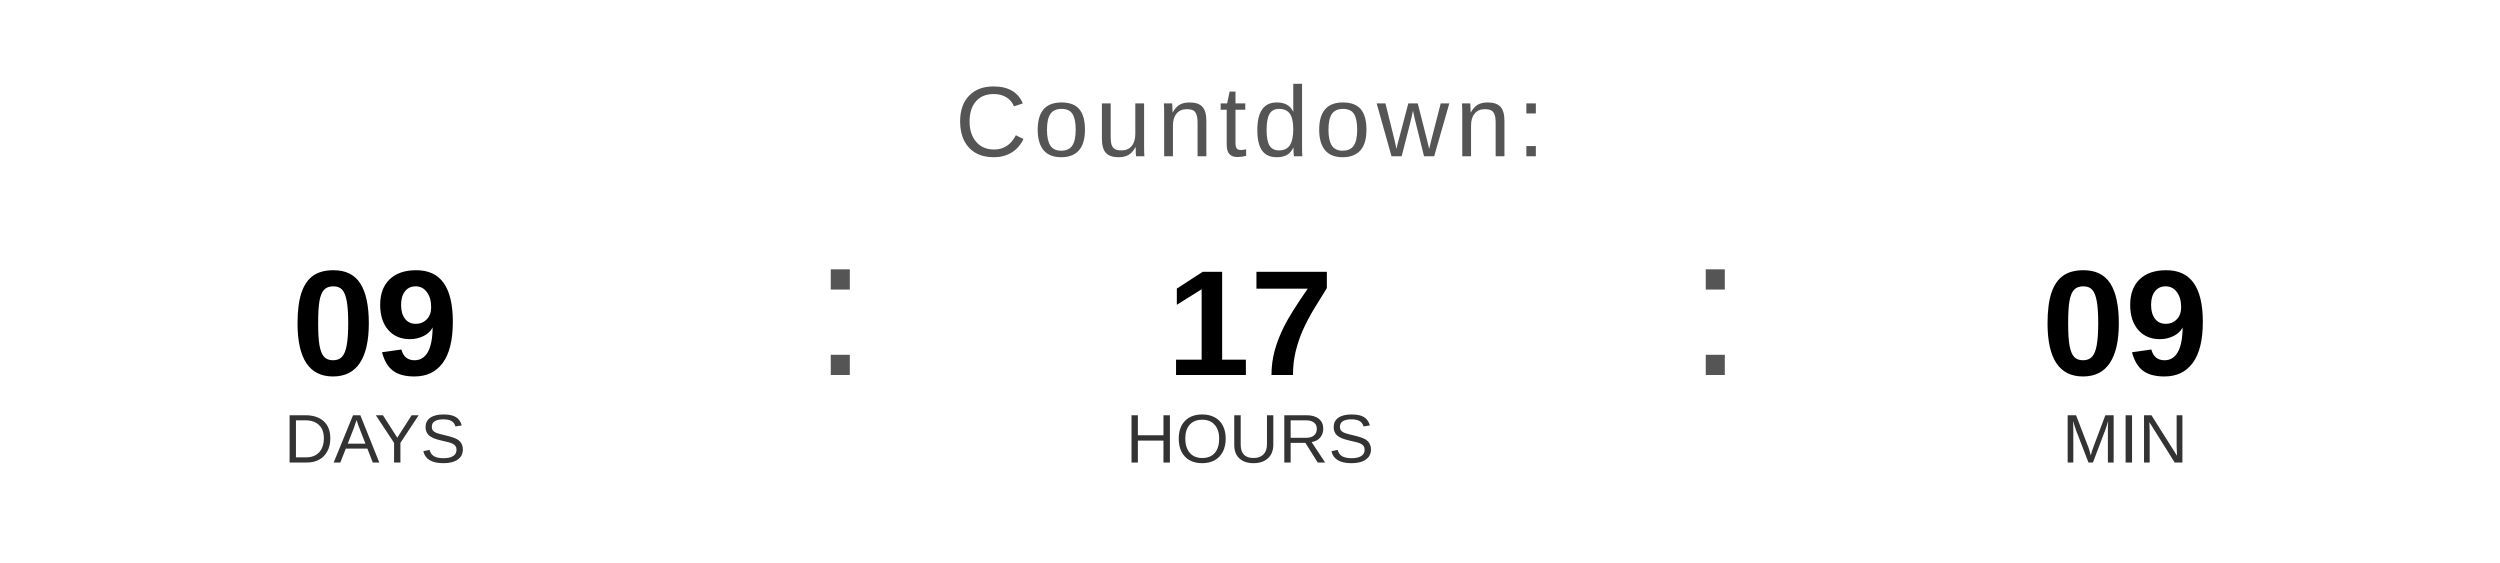
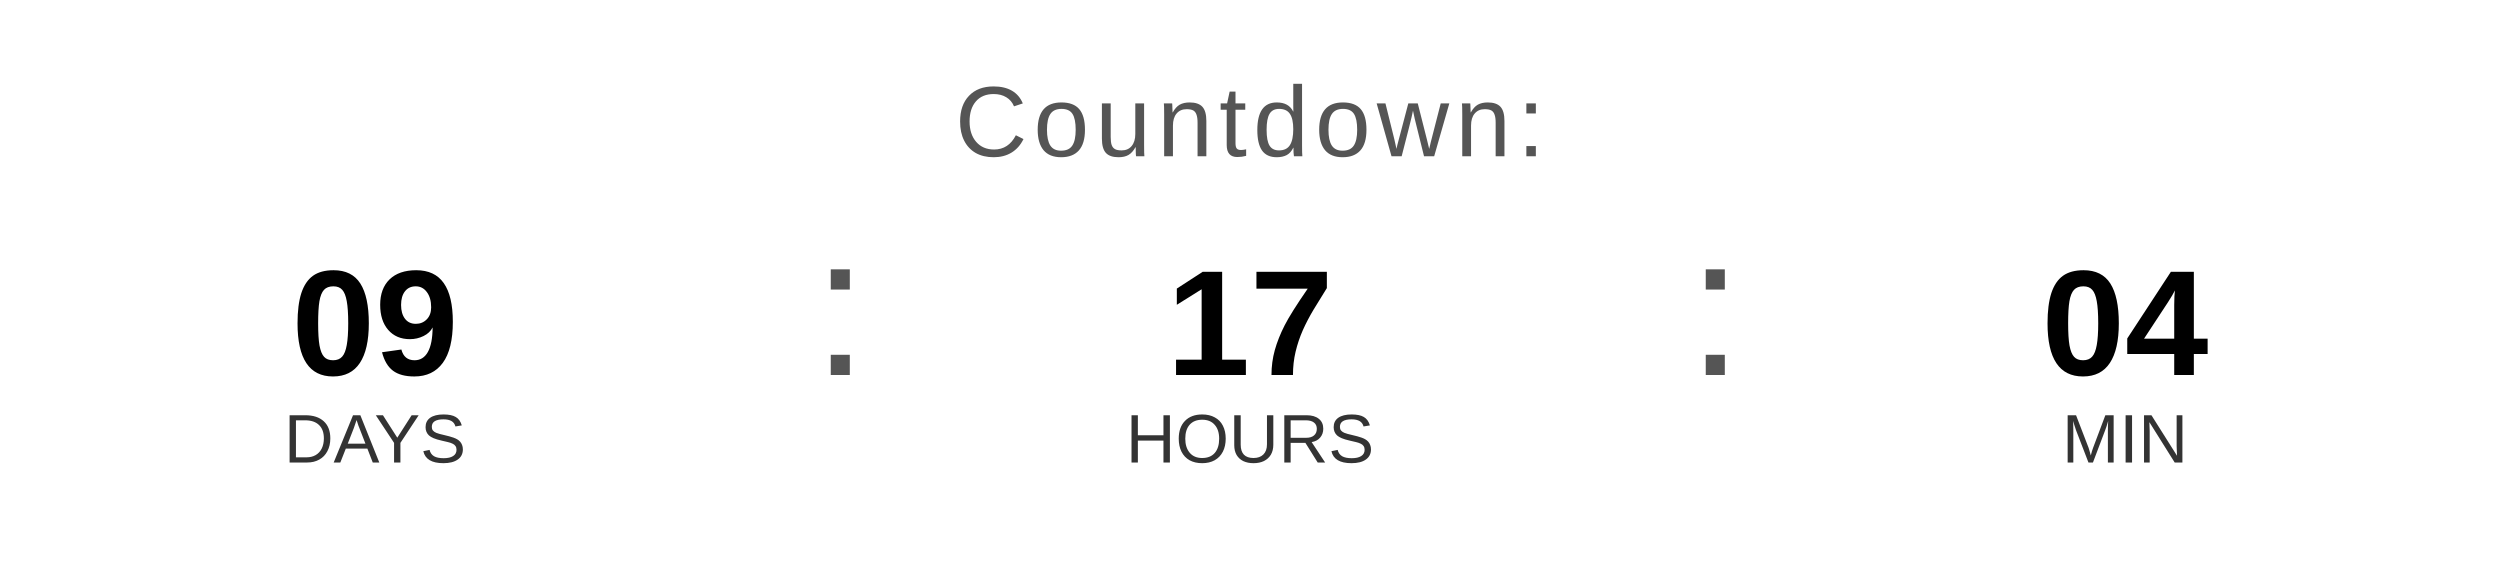
<svg xmlns="http://www.w3.org/2000/svg" width="400" height="90" viewBox="0 0 400 90">
  <text x="200" y="25" font-family="Arial, Helvetica, sans-serif" font-size="16" fill="#555555" text-anchor="middle" letter-spacing="1">
    Countdown:
  </text>
  <text x="60" y="60" font-family="Arial, Helvetica, sans-serif" font-size="24" font-weight="bold" fill="#000000" text-anchor="middle">09</text>
  <text x="60" y="74" font-family="Arial, Helvetica, sans-serif" font-size="11" fill="#333333" text-anchor="middle">DAYS</text>
  <text x="130" y="60" font-family="Arial, sans-serif" font-size="32" fill="#555555">:</text>
  <text x="200" y="60" font-family="Arial, Helvetica, sans-serif" font-size="24" font-weight="bold" fill="#000000" text-anchor="middle">17</text>
  <text x="200" y="74" font-family="Arial, Helvetica, sans-serif" font-size="11" fill="#333333" text-anchor="middle">HOURS</text>
  <text x="270" y="60" font-family="Arial, sans-serif" font-size="32" fill="#555555">:</text>
-   <text x="340" y="60" font-family="Arial, Helvetica, sans-serif" font-size="24" font-weight="bold" fill="#000000" text-anchor="middle">09</text>
+   <text x="340" y="60" font-family="Arial, Helvetica, sans-serif" font-size="24" font-weight="bold" fill="#000000" text-anchor="middle">04</text>
  <text x="340" y="74" font-family="Arial, Helvetica, sans-serif" font-size="11" fill="#333333" text-anchor="middle">MIN</text>
</svg>
